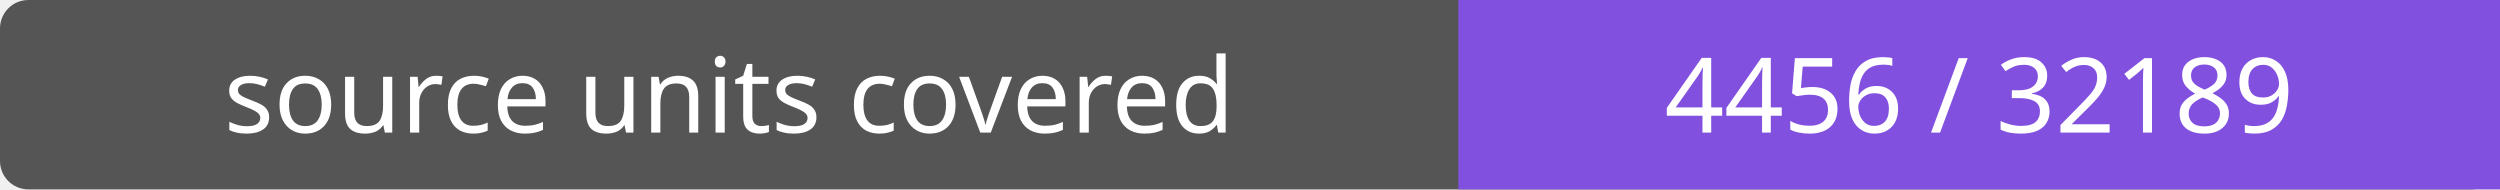
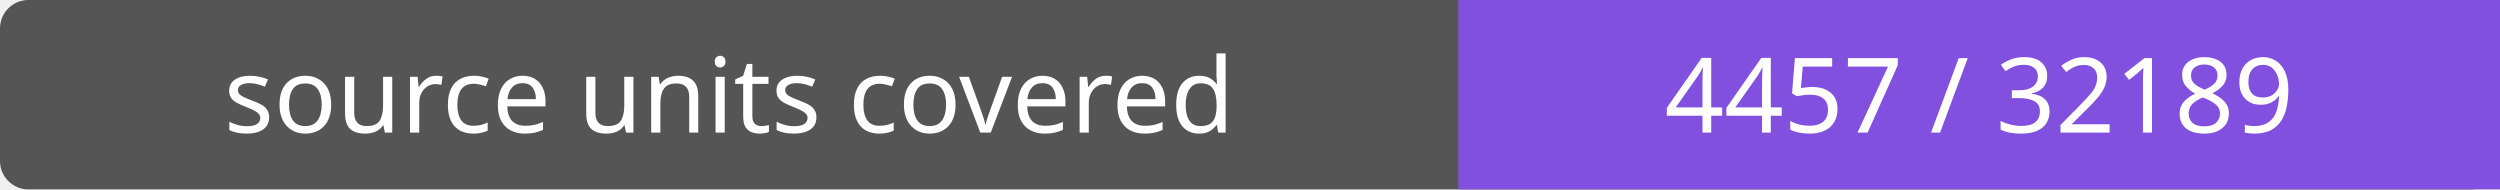
- <svg xmlns="http://www.w3.org/2000/svg" width="264" height="20" role="img" aria-label="source units covered: 4456 / 32189">
+ <svg xmlns="http://www.w3.org/2000/svg" width="264" height="20" role="img" aria-label="source units covered: 4457 / 32189">
  <rect width="264" height="20" rx="3" fill="#555" />
  <path fill="#8250df" d="M154 0h110v20H154z" />
  <g fill="#fff" text-anchor="middle" font-family="Verdana,sans-serif" font-size="11">
    <text x="77.0" y="14">source units covered</text>
-     <text x="209.0" y="14">4456 / 32189</text>
+     <text x="209.0" y="14">4457 / 32189</text>
  </g>
</svg>
